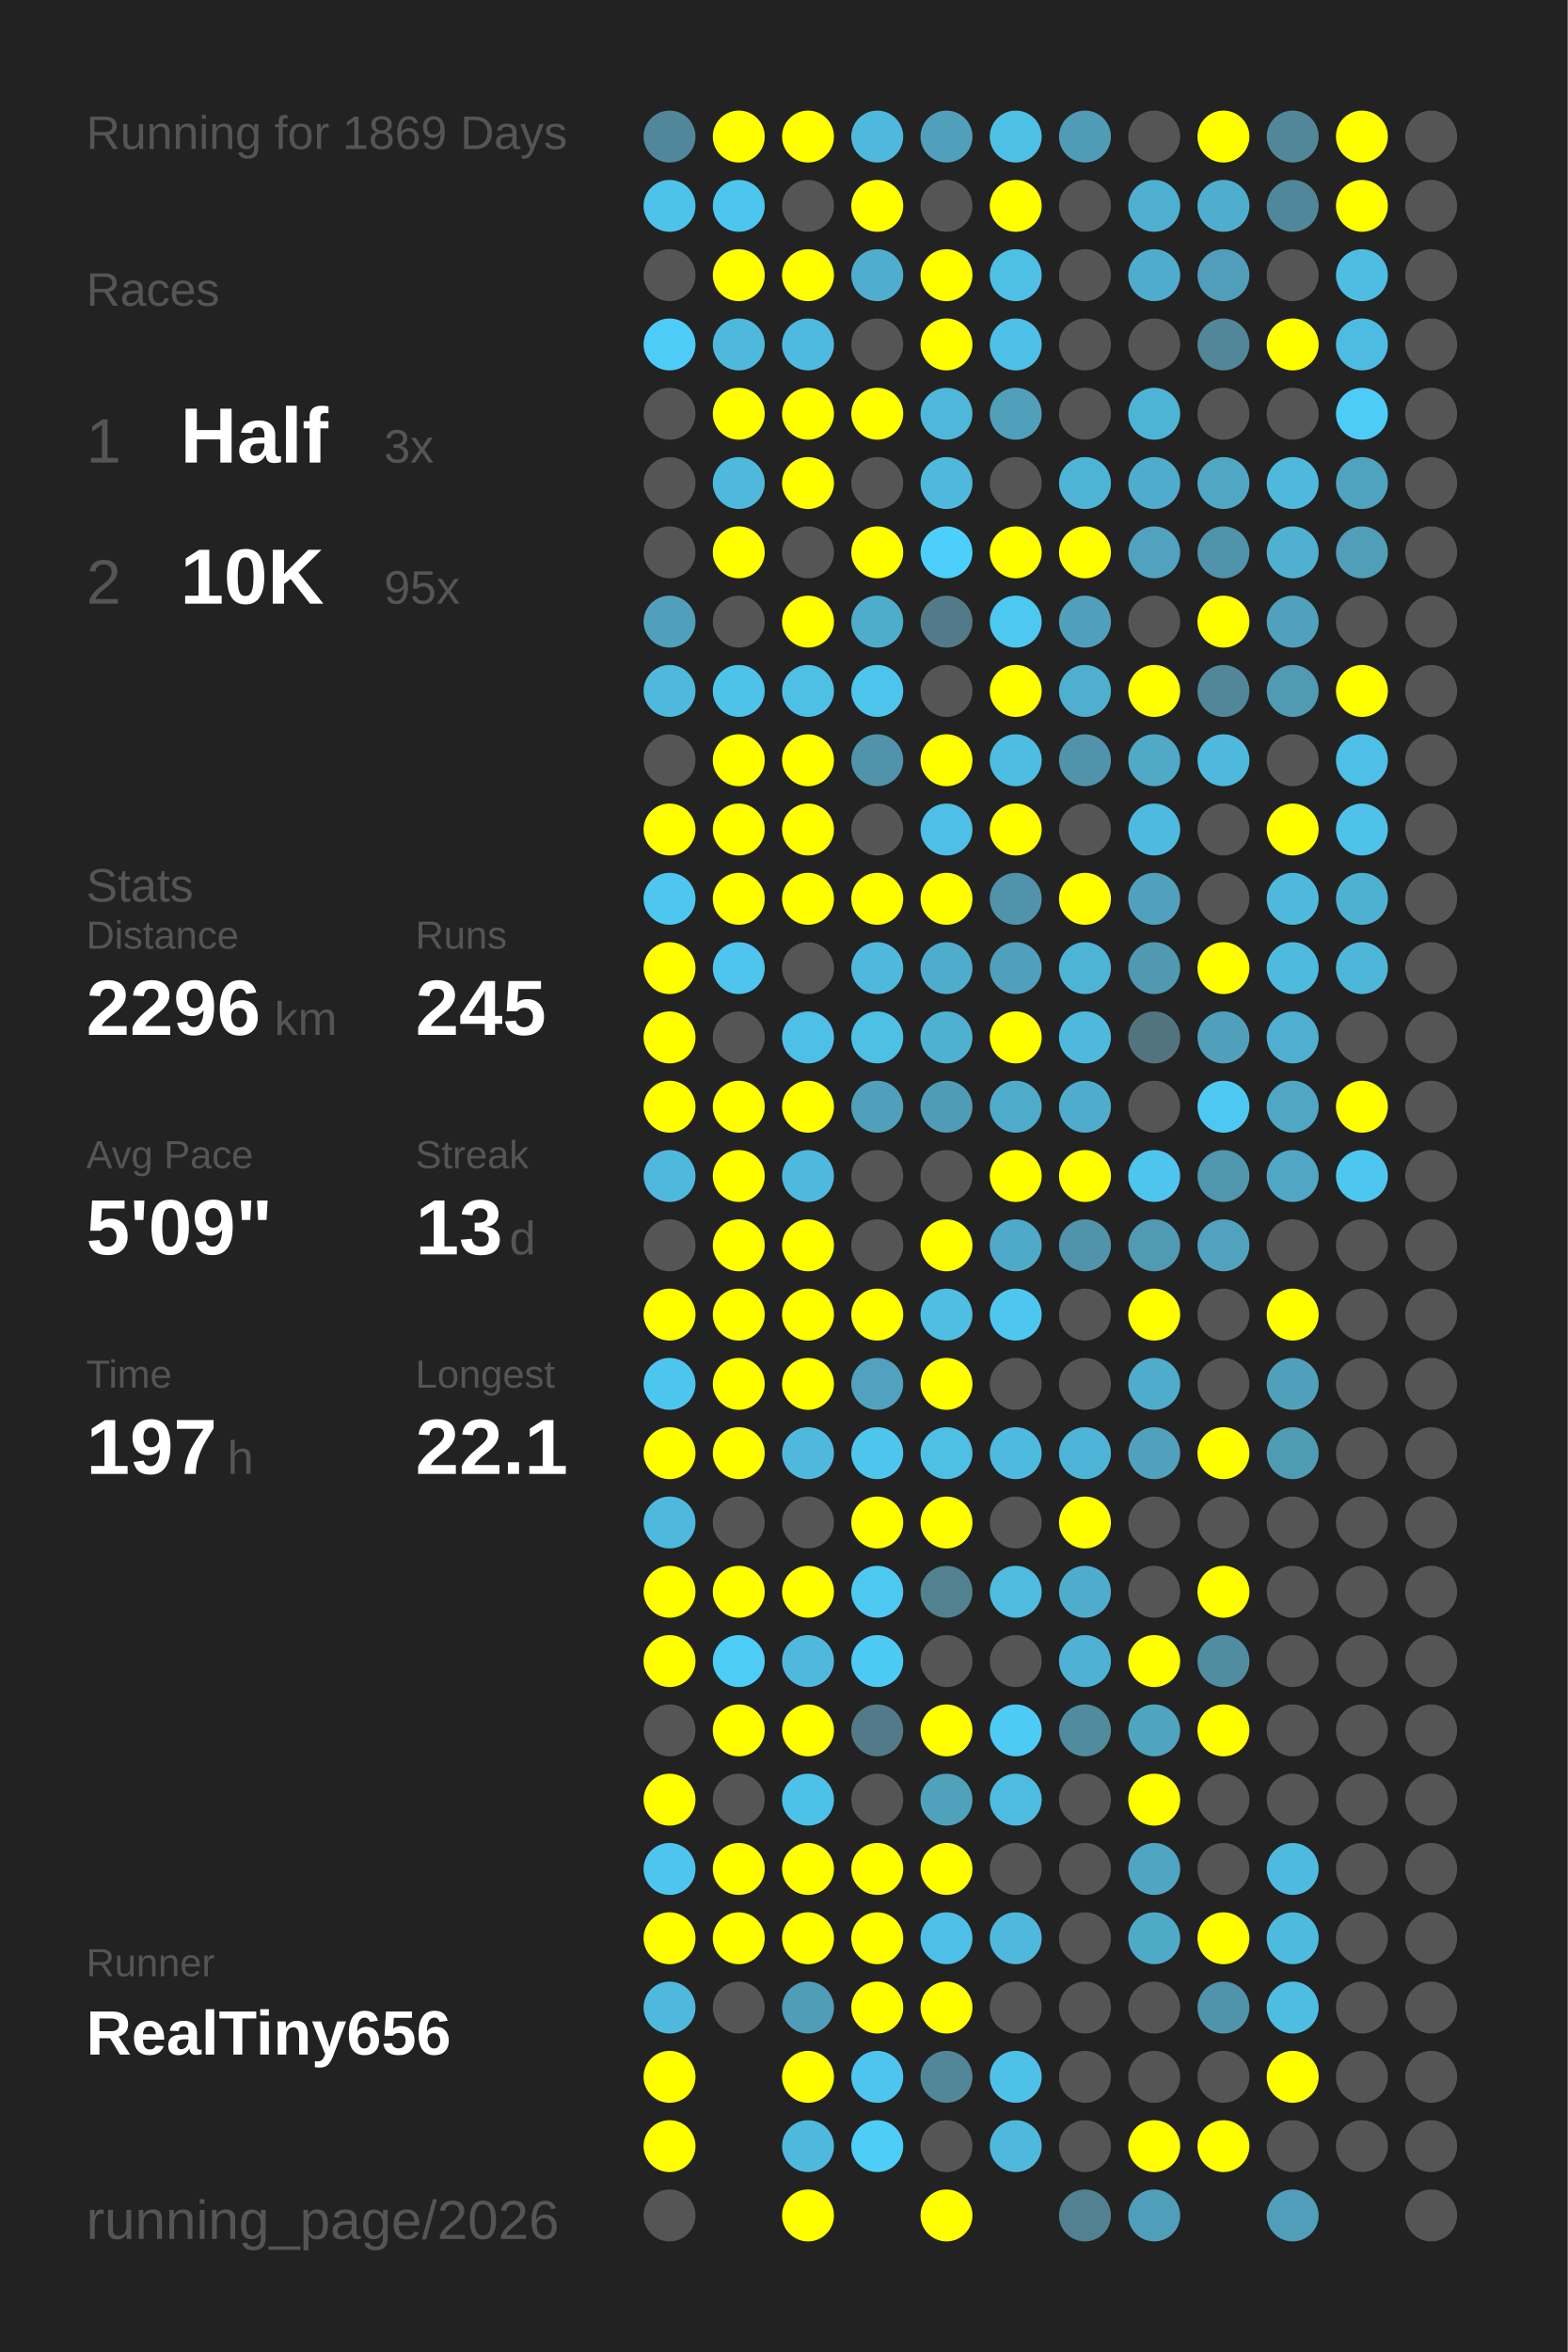
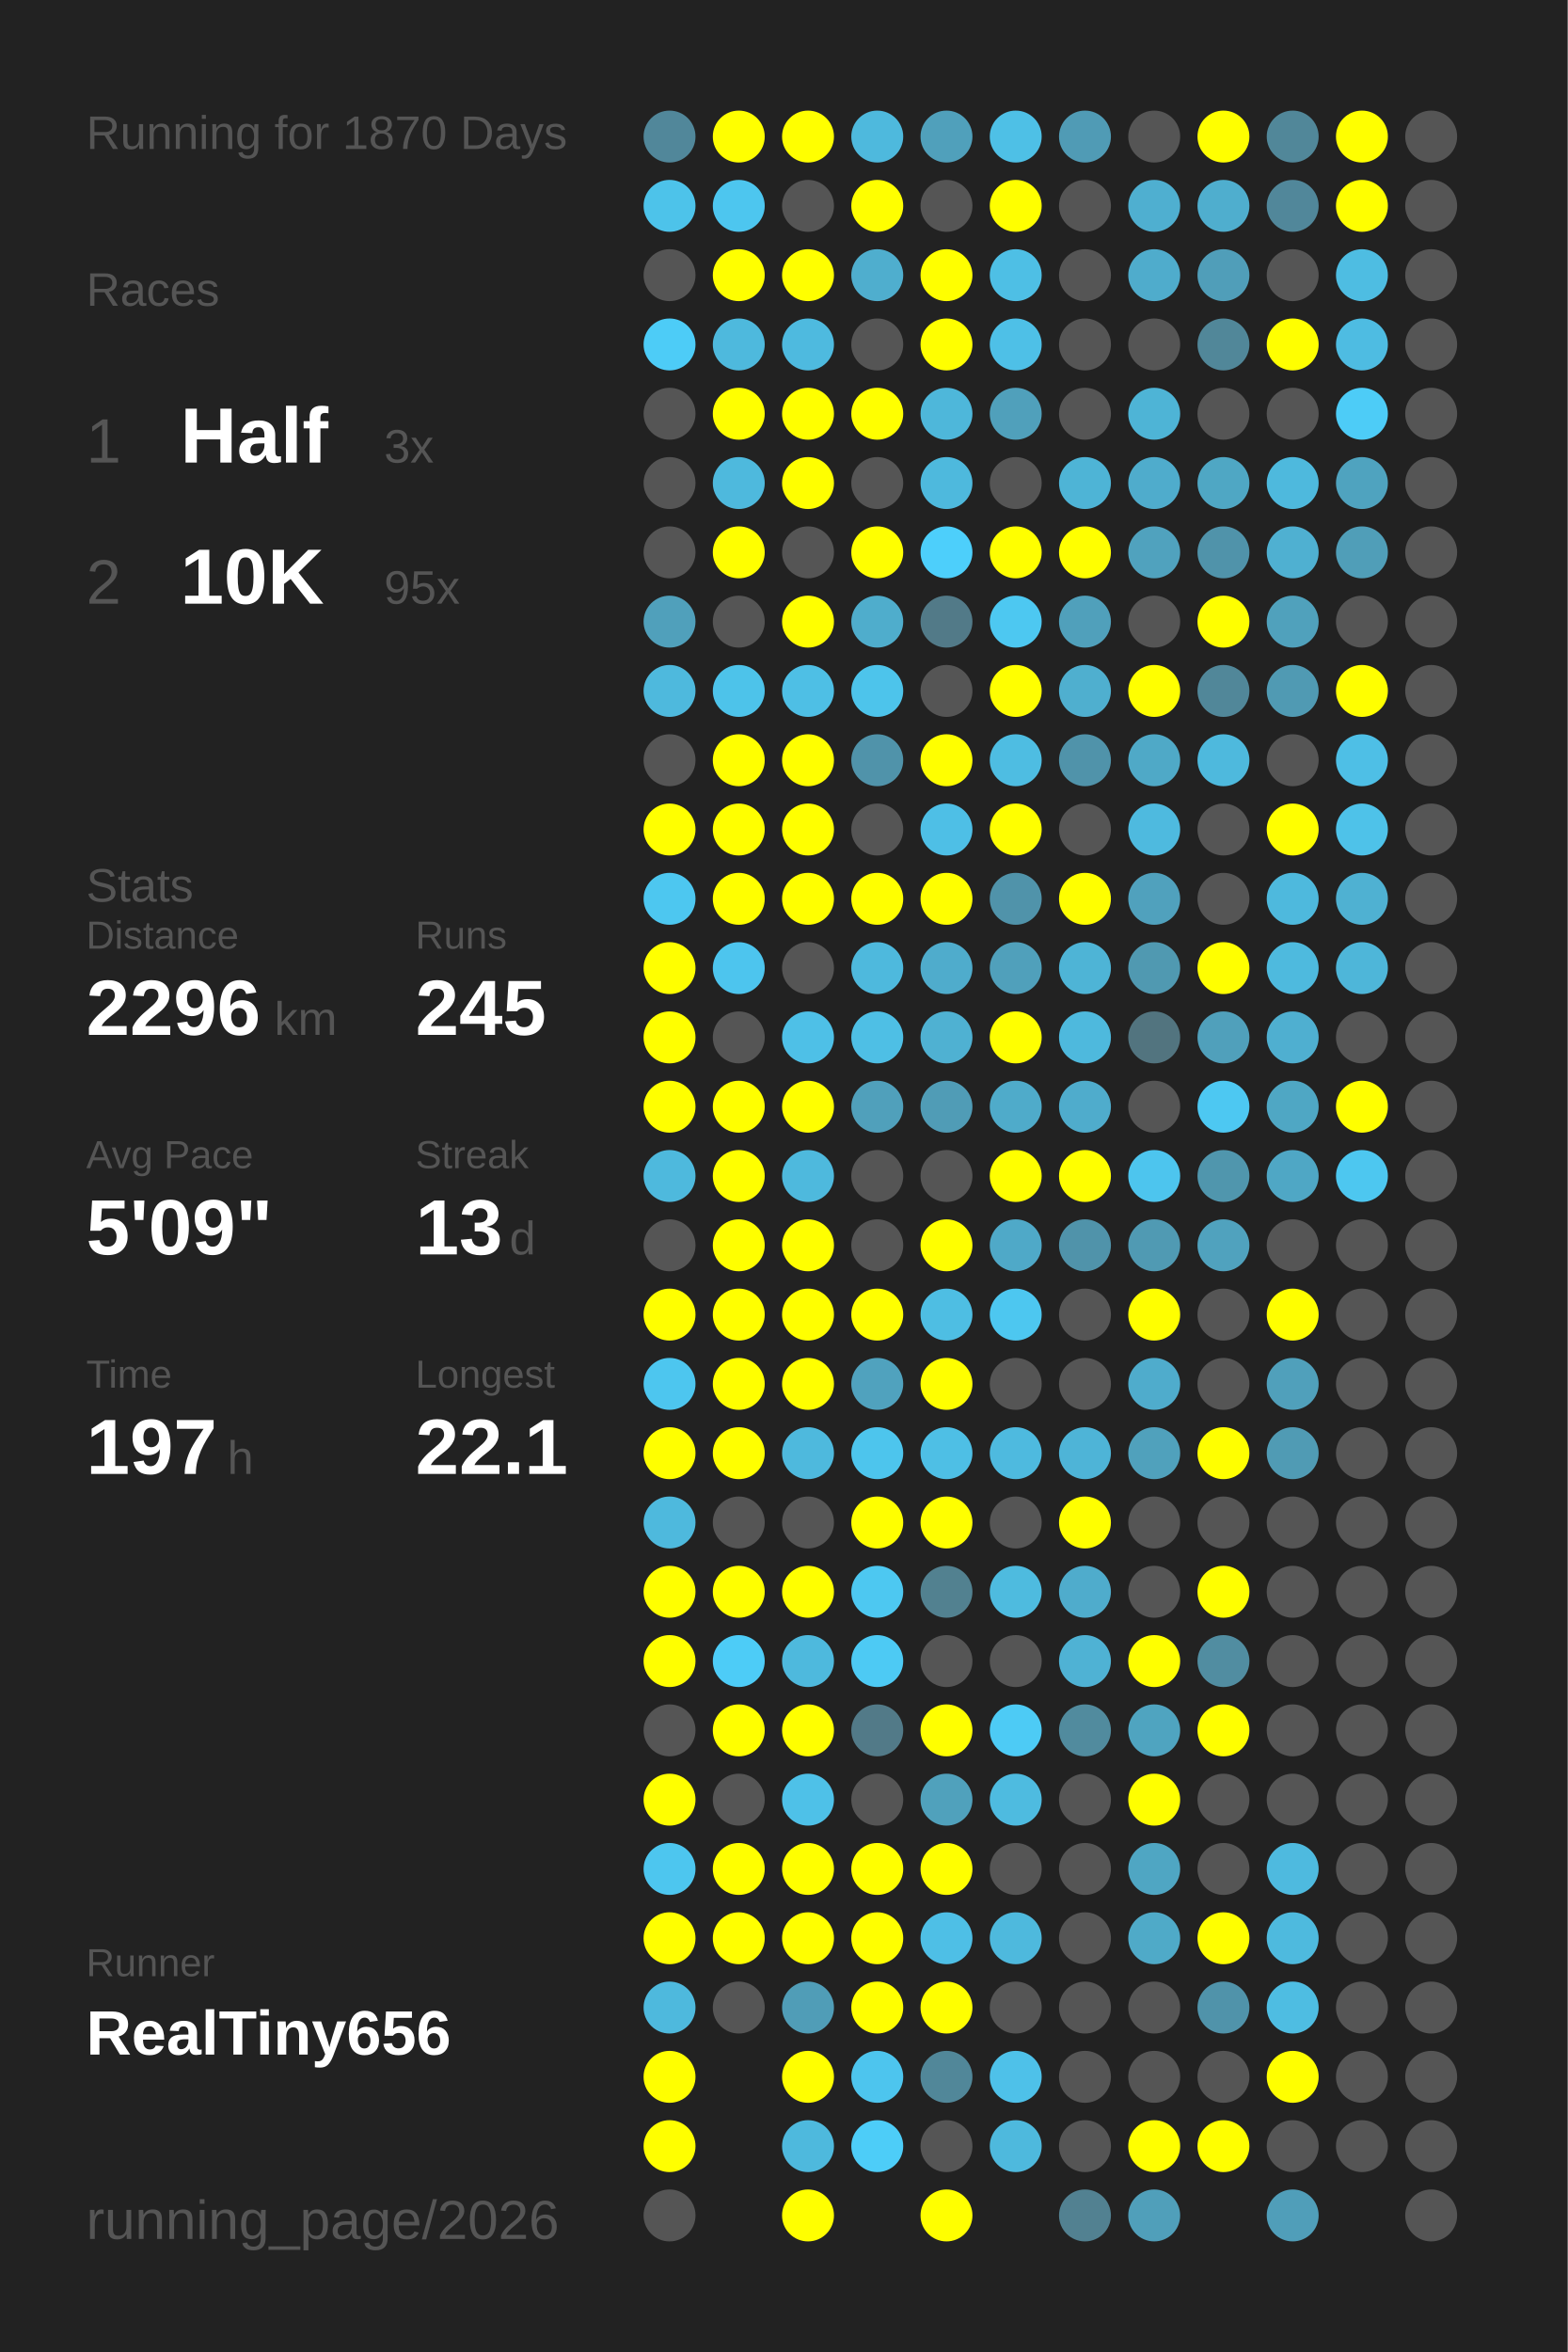
<svg xmlns="http://www.w3.org/2000/svg" baseProfile="full" height="300mm" version="1.1" viewBox="0,0,200,300" width="200mm">
  <defs />
  <rect fill="#222222" height="300" width="200" x="0" y="0" />
-   <text fill="#555555" style="font-size:6px; font-family:Arial;" x="11" y="19">Running for 1869 Days</text>
+   <text fill="#555555" style="font-size:6px; font-family:Arial;" x="11" y="19">Running for 1870 Days</text>
  <text fill="#555555" style="font-size:6px; font-family:Arial;" x="11" y="39">Races</text>
  <text fill="#555555" style="font-size:8px; font-family:Arial;" x="11" y="59">1</text>
  <text fill="#FFFFFF" style="font-size:10px; font-family:Arial; font-weight:bold;" x="23" y="59">Half</text>
  <text fill="#555555" style="font-size:6px; font-family:Arial;" x="49" y="59">3x</text>
  <text fill="#555555" style="font-size:8px; font-family:Arial;" x="11" y="77">2</text>
  <text fill="#FFFFFF" style="font-size:10px; font-family:Arial; font-weight:bold;" x="23" y="77">10K</text>
  <text fill="#555555" style="font-size:6px; font-family:Arial;" x="49" y="77">95x</text>
  <text fill="#555555" style="font-size:6px; font-family:Arial;" x="11" y="115">Stats</text>
  <text fill="#555555" style="font-size:5px; font-family:Arial;" x="11" y="121">Distance</text>
  <text fill="#FFFFFF" style="font-size:10px; font-family:Arial; font-weight:bold;" x="11" y="132">2296</text>
  <text fill="#555555" style="font-size:6px; font-family:Arial;" x="35" y="132">km</text>
  <text fill="#555555" style="font-size:5px; font-family:Arial;" x="53" y="121">Runs</text>
  <text fill="#FFFFFF" style="font-size:10px; font-family:Arial; font-weight:bold;" x="53" y="132">245</text>
  <text fill="#555555" style="font-size:5px; font-family:Arial;" x="11" y="149">Avg Pace</text>
  <text fill="#FFFFFF" style="font-size:10px; font-family:Arial; font-weight:bold;" x="11" y="160">5'09"</text>
  <text fill="#555555" style="font-size:5px; font-family:Arial;" x="53" y="149">Streak</text>
  <text fill="#FFFFFF" style="font-size:10px; font-family:Arial; font-weight:bold;" x="53" y="160">13</text>
  <text fill="#555555" style="font-size:6px; font-family:Arial;" x="65" y="160">d</text>
  <text fill="#555555" style="font-size:5px; font-family:Arial;" x="11" y="177">Time</text>
  <text fill="#FFFFFF" style="font-size:10px; font-family:Arial; font-weight:bold;" x="11" y="188">197</text>
  <text fill="#555555" style="font-size:6px; font-family:Arial;" x="29" y="188">h</text>
  <text fill="#555555" style="font-size:5px; font-family:Arial;" x="53" y="177">Longest</text>
  <text fill="#FFFFFF" style="font-size:10px; font-family:Arial; font-weight:bold;" x="53" y="188">22.1</text>
  <text fill="#555555" style="font-size:5px; font-family:Arial;" x="11" y="252.065">Runner</text>
  <text fill="#FFFFFF" style="font-size:8px; font-family:Arial; font-weight:bold;" x="11" y="262.065">RealTiny656</text>
  <text fill="#555555" style="font-size:7px; font-family:Arial;" x="11" y="285.581">running_page/2026</text>
  <circle cx="85.417" cy="17.419" fill="#51879a" r="3.312" />
  <circle cx="85.417" cy="26.258" fill="#4dc3ea" r="3.312" />
  <circle cx="85.417" cy="35.097" fill="#555555" r="3.312" />
  <circle cx="85.417" cy="43.935" fill="#4dccf7" r="3.312" />
  <circle cx="85.417" cy="52.774" fill="#555555" r="3.312" />
  <circle cx="85.417" cy="61.613" fill="#555555" r="3.312" />
  <circle cx="85.417" cy="70.452" fill="#555555" r="3.312" />
  <circle cx="85.417" cy="79.29" fill="#50a0bb" r="3.312" />
  <circle cx="85.417" cy="88.129" fill="#4eb9dd" r="3.312" />
  <circle cx="85.417" cy="96.968" fill="#555555" r="3.312" />
  <circle cx="85.417" cy="105.806" fill="#FFFF00" r="3.312" />
  <circle cx="85.417" cy="114.645" fill="#4dc7f0" r="3.312" />
  <circle cx="85.417" cy="123.484" fill="#FFFF00" r="3.312" />
  <circle cx="85.417" cy="132.323" fill="#FFFF00" r="3.312" />
  <circle cx="85.417" cy="141.161" fill="#FFFF00" r="3.312" />
  <circle cx="85.417" cy="150" fill="#4eb9dd" r="3.312" />
  <circle cx="85.417" cy="158.839" fill="#555555" r="3.312" />
  <circle cx="85.417" cy="167.677" fill="#FFFF00" r="3.312" />
  <circle cx="85.417" cy="176.516" fill="#4dc6ef" r="3.312" />
  <circle cx="85.417" cy="185.355" fill="#FFFF00" r="3.312" />
  <circle cx="85.417" cy="194.194" fill="#4eb9dd" r="3.312" />
  <circle cx="85.417" cy="203.032" fill="#FFFF00" r="3.312" />
  <circle cx="85.417" cy="211.871" fill="#FFFF00" r="3.312" />
  <circle cx="85.417" cy="220.71" fill="#555555" r="3.312" />
  <circle cx="85.417" cy="229.548" fill="#FFFF00" r="3.312" />
  <circle cx="85.417" cy="238.387" fill="#4dc6ef" r="3.312" />
  <circle cx="85.417" cy="247.226" fill="#FFFF00" r="3.312" />
  <circle cx="85.417" cy="256.065" fill="#4eb9dd" r="3.312" />
  <circle cx="85.417" cy="264.903" fill="#FFFF00" r="3.312" />
  <circle cx="85.417" cy="273.742" fill="#FFFF00" r="3.312" />
  <circle cx="85.417" cy="282.581" fill="#555555" r="3.312" />
  <circle cx="94.25" cy="17.419" fill="#FFFF00" r="3.312" />
  <circle cx="94.25" cy="26.258" fill="#4dc6ef" r="3.312" />
  <circle cx="94.25" cy="35.097" fill="#FFFF00" r="3.312" />
  <circle cx="94.25" cy="43.935" fill="#4eb9dd" r="3.312" />
  <circle cx="94.25" cy="52.774" fill="#FFFF00" r="3.312" />
  <circle cx="94.25" cy="61.613" fill="#4eb9dd" r="3.312" />
  <circle cx="94.25" cy="70.452" fill="#FFFF00" r="3.312" />
  <circle cx="94.25" cy="79.29" fill="#555555" r="3.312" />
  <circle cx="94.25" cy="88.129" fill="#4dc3ea" r="3.312" />
  <circle cx="94.25" cy="96.968" fill="#FFFF00" r="3.312" />
  <circle cx="94.25" cy="105.806" fill="#FFFF00" r="3.312" />
  <circle cx="94.25" cy="114.645" fill="#FFFF00" r="3.312" />
  <circle cx="94.25" cy="123.484" fill="#4dc5ee" r="3.312" />
  <circle cx="94.25" cy="132.323" fill="#555555" r="3.312" />
  <circle cx="94.25" cy="141.161" fill="#FFFF00" r="3.312" />
  <circle cx="94.25" cy="150" fill="#FFFF00" r="3.312" />
  <circle cx="94.25" cy="158.839" fill="#FFFF00" r="3.312" />
  <circle cx="94.25" cy="167.677" fill="#FFFF00" r="3.312" />
  <circle cx="94.25" cy="176.516" fill="#FFFF00" r="3.312" />
  <circle cx="94.25" cy="185.355" fill="#FFFF00" r="3.312" />
  <circle cx="94.25" cy="194.194" fill="#555555" r="3.312" />
  <circle cx="94.25" cy="203.032" fill="#FFFF00" r="3.312" />
  <circle cx="94.25" cy="211.871" fill="#4dccf7" r="3.312" />
  <circle cx="94.25" cy="220.71" fill="#FFFF00" r="3.312" />
  <circle cx="94.25" cy="229.548" fill="#555555" r="3.312" />
  <circle cx="94.25" cy="238.387" fill="#FFFF00" r="3.312" />
  <circle cx="94.25" cy="247.226" fill="#FFFF00" r="3.312" />
  <circle cx="94.25" cy="256.065" fill="#555555" r="3.312" />
  <circle cx="103.083" cy="17.419" fill="#FFFF00" r="3.312" />
  <circle cx="103.083" cy="26.258" fill="#555555" r="3.312" />
  <circle cx="103.083" cy="35.097" fill="#FFFF00" r="3.312" />
  <circle cx="103.083" cy="43.935" fill="#4ebadf" r="3.312" />
  <circle cx="103.083" cy="52.774" fill="#FFFF00" r="3.312" />
  <circle cx="103.083" cy="61.613" fill="#FFFF00" r="3.312" />
  <circle cx="103.083" cy="70.452" fill="#555555" r="3.312" />
  <circle cx="103.083" cy="79.29" fill="#FFFF00" r="3.312" />
  <circle cx="103.083" cy="88.129" fill="#4ebfe5" r="3.312" />
  <circle cx="103.083" cy="96.968" fill="#FFFF00" r="3.312" />
  <circle cx="103.083" cy="105.806" fill="#FFFF00" r="3.312" />
  <circle cx="103.083" cy="114.645" fill="#FFFF00" r="3.312" />
  <circle cx="103.083" cy="123.484" fill="#555555" r="3.312" />
  <circle cx="103.083" cy="132.323" fill="#4ec0e7" r="3.312" />
  <circle cx="103.083" cy="141.161" fill="#FFFF00" r="3.312" />
  <circle cx="103.083" cy="150" fill="#4eb9dd" r="3.312" />
  <circle cx="103.083" cy="158.839" fill="#FFFF00" r="3.312" />
  <circle cx="103.083" cy="167.677" fill="#FFFF00" r="3.312" />
  <circle cx="103.083" cy="176.516" fill="#FFFF00" r="3.312" />
  <circle cx="103.083" cy="185.355" fill="#4eb9dd" r="3.312" />
  <circle cx="103.083" cy="194.194" fill="#555555" r="3.312" />
  <circle cx="103.083" cy="203.032" fill="#FFFF00" r="3.312" />
  <circle cx="103.083" cy="211.871" fill="#4eb9dd" r="3.312" />
  <circle cx="103.083" cy="220.71" fill="#FFFF00" r="3.312" />
  <circle cx="103.083" cy="229.548" fill="#4ec1e8" r="3.312" />
  <circle cx="103.083" cy="238.387" fill="#FFFF00" r="3.312" />
  <circle cx="103.083" cy="247.226" fill="#FFFF00" r="3.312" />
  <circle cx="103.083" cy="256.065" fill="#509db7" r="3.312" />
  <circle cx="103.083" cy="264.903" fill="#FFFF00" r="3.312" />
  <circle cx="103.083" cy="273.742" fill="#4eb9dd" r="3.312" />
  <circle cx="103.083" cy="282.581" fill="#FFFF00" r="3.312" />
  <circle cx="111.917" cy="17.419" fill="#4eb9dd" r="3.312" />
  <circle cx="111.917" cy="26.258" fill="#FFFF00" r="3.312" />
  <circle cx="111.917" cy="35.097" fill="#4faece" r="3.312" />
  <circle cx="111.917" cy="43.935" fill="#555555" r="3.312" />
  <circle cx="111.917" cy="52.774" fill="#FFFF00" r="3.312" />
  <circle cx="111.917" cy="61.613" fill="#555555" r="3.312" />
  <circle cx="111.917" cy="70.452" fill="#FFFF00" r="3.312" />
  <circle cx="111.917" cy="79.29" fill="#4fadcc" r="3.312" />
  <circle cx="111.917" cy="88.129" fill="#4dc4eb" r="3.312" />
  <circle cx="111.917" cy="96.968" fill="#5093aa" r="3.312" />
  <circle cx="111.917" cy="105.806" fill="#555555" r="3.312" />
  <circle cx="111.917" cy="114.645" fill="#FFFF00" r="3.312" />
  <circle cx="111.917" cy="123.484" fill="#4eb9dd" r="3.312" />
  <circle cx="111.917" cy="132.323" fill="#4ebfe5" r="3.312" />
  <circle cx="111.917" cy="141.161" fill="#50a0bb" r="3.312" />
  <circle cx="111.917" cy="150" fill="#555555" r="3.312" />
  <circle cx="111.917" cy="158.839" fill="#555555" r="3.312" />
  <circle cx="111.917" cy="167.677" fill="#FFFF00" r="3.312" />
  <circle cx="111.917" cy="176.516" fill="#50a2be" r="3.312" />
  <circle cx="111.917" cy="185.355" fill="#4dc5ed" r="3.312" />
  <circle cx="111.917" cy="194.194" fill="#FFFF00" r="3.312" />
  <circle cx="111.917" cy="203.032" fill="#4dc8f1" r="3.312" />
  <circle cx="111.917" cy="211.871" fill="#4dcaf4" r="3.312" />
  <circle cx="111.917" cy="220.71" fill="#527a88" r="3.312" />
  <circle cx="111.917" cy="229.548" fill="#555555" r="3.312" />
  <circle cx="111.917" cy="238.387" fill="#FFFF00" r="3.312" />
  <circle cx="111.917" cy="247.226" fill="#FFFF00" r="3.312" />
  <circle cx="111.917" cy="256.065" fill="#FFFF00" r="3.312" />
  <circle cx="111.917" cy="264.903" fill="#4dc5ee" r="3.312" />
  <circle cx="111.917" cy="273.742" fill="#4dcdf8" r="3.312" />
  <circle cx="120.75" cy="17.419" fill="#50a0bb" r="3.312" />
  <circle cx="120.75" cy="26.258" fill="#555555" r="3.312" />
  <circle cx="120.75" cy="35.097" fill="#FFFF00" r="3.312" />
  <circle cx="120.75" cy="43.935" fill="#FFFF00" r="3.312" />
  <circle cx="120.75" cy="52.774" fill="#4eb7da" r="3.312" />
  <circle cx="120.75" cy="61.613" fill="#4eb9dd" r="3.312" />
  <circle cx="120.75" cy="70.452" fill="#4dcffb" r="3.312" />
  <circle cx="120.75" cy="79.29" fill="#527a88" r="3.312" />
  <circle cx="120.75" cy="88.129" fill="#555555" r="3.312" />
  <circle cx="120.75" cy="96.968" fill="#FFFF00" r="3.312" />
  <circle cx="120.75" cy="105.806" fill="#4ebfe6" r="3.312" />
  <circle cx="120.75" cy="114.645" fill="#FFFF00" r="3.312" />
  <circle cx="120.75" cy="123.484" fill="#4faccc" r="3.312" />
  <circle cx="120.75" cy="132.323" fill="#4fb1d2" r="3.312" />
  <circle cx="120.75" cy="141.161" fill="#509cb6" r="3.312" />
  <circle cx="120.75" cy="150" fill="#555555" r="3.312" />
  <circle cx="120.75" cy="158.839" fill="#FFFF00" r="3.312" />
  <circle cx="120.75" cy="167.677" fill="#4ebee3" r="3.312" />
  <circle cx="120.75" cy="176.516" fill="#FFFF00" r="3.312" />
  <circle cx="120.75" cy="185.355" fill="#4ebfe5" r="3.312" />
  <circle cx="120.75" cy="194.194" fill="#FFFF00" r="3.312" />
  <circle cx="120.75" cy="203.032" fill="#528190" r="3.312" />
  <circle cx="120.75" cy="211.871" fill="#555555" r="3.312" />
  <circle cx="120.75" cy="220.71" fill="#FFFF00" r="3.312" />
  <circle cx="120.75" cy="229.548" fill="#50a1bc" r="3.312" />
  <circle cx="120.75" cy="238.387" fill="#FFFF00" r="3.312" />
  <circle cx="120.75" cy="247.226" fill="#4ebfe6" r="3.312" />
  <circle cx="120.75" cy="256.065" fill="#FFFF00" r="3.312" />
  <circle cx="120.75" cy="264.903" fill="#518799" r="3.312" />
  <circle cx="120.75" cy="273.742" fill="#555555" r="3.312" />
  <circle cx="120.75" cy="282.581" fill="#FFFF00" r="3.312" />
  <circle cx="129.583" cy="17.419" fill="#4ec0e6" r="3.312" />
  <circle cx="129.583" cy="26.258" fill="#FFFF00" r="3.312" />
  <circle cx="129.583" cy="35.097" fill="#4ebfe5" r="3.312" />
  <circle cx="129.583" cy="43.935" fill="#4ec0e7" r="3.312" />
  <circle cx="129.583" cy="52.774" fill="#50a0bb" r="3.312" />
  <circle cx="129.583" cy="61.613" fill="#555555" r="3.312" />
  <circle cx="129.583" cy="70.452" fill="#FFFF00" r="3.312" />
  <circle cx="129.583" cy="79.29" fill="#4dc8f1" r="3.312" />
  <circle cx="129.583" cy="88.129" fill="#FFFF00" r="3.312" />
  <circle cx="129.583" cy="96.968" fill="#4ebde2" r="3.312" />
  <circle cx="129.583" cy="105.806" fill="#FFFF00" r="3.312" />
  <circle cx="129.583" cy="114.645" fill="#5093aa" r="3.312" />
  <circle cx="129.583" cy="123.484" fill="#50a0bb" r="3.312" />
  <circle cx="129.583" cy="132.323" fill="#FFFF00" r="3.312" />
  <circle cx="129.583" cy="141.161" fill="#4fabca" r="3.312" />
  <circle cx="129.583" cy="150" fill="#FFFF00" r="3.312" />
  <circle cx="129.583" cy="158.839" fill="#4fa9c8" r="3.312" />
  <circle cx="129.583" cy="167.677" fill="#4dc7f0" r="3.312" />
  <circle cx="129.583" cy="176.516" fill="#555555" r="3.312" />
  <circle cx="129.583" cy="185.355" fill="#4ebadf" r="3.312" />
  <circle cx="129.583" cy="194.194" fill="#555555" r="3.312" />
  <circle cx="129.583" cy="203.032" fill="#4ebbdf" r="3.312" />
  <circle cx="129.583" cy="211.871" fill="#555555" r="3.312" />
  <circle cx="129.583" cy="220.71" fill="#4dcbf5" r="3.312" />
  <circle cx="129.583" cy="229.548" fill="#4ebbe0" r="3.312" />
  <circle cx="129.583" cy="238.387" fill="#555555" r="3.312" />
  <circle cx="129.583" cy="247.226" fill="#4eb9dd" r="3.312" />
  <circle cx="129.583" cy="256.065" fill="#555555" r="3.312" />
  <circle cx="129.583" cy="264.903" fill="#4ec1e9" r="3.312" />
  <circle cx="129.583" cy="273.742" fill="#4eb9dd" r="3.312" />
  <circle cx="138.417" cy="17.419" fill="#509bb5" r="3.312" />
  <circle cx="138.417" cy="26.258" fill="#555555" r="3.312" />
  <circle cx="138.417" cy="35.097" fill="#555555" r="3.312" />
  <circle cx="138.417" cy="43.935" fill="#555555" r="3.312" />
  <circle cx="138.417" cy="52.774" fill="#555555" r="3.312" />
  <circle cx="138.417" cy="61.613" fill="#4eb4d6" r="3.312" />
  <circle cx="138.417" cy="70.452" fill="#FFFF00" r="3.312" />
  <circle cx="138.417" cy="79.29" fill="#50a0bb" r="3.312" />
  <circle cx="138.417" cy="88.129" fill="#4fafcf" r="3.312" />
  <circle cx="138.417" cy="96.968" fill="#5093aa" r="3.312" />
  <circle cx="138.417" cy="105.806" fill="#555555" r="3.312" />
  <circle cx="138.417" cy="114.645" fill="#FFFF00" r="3.312" />
  <circle cx="138.417" cy="123.484" fill="#4eb4d6" r="3.312" />
  <circle cx="138.417" cy="132.323" fill="#4eb9dd" r="3.312" />
  <circle cx="138.417" cy="141.161" fill="#4faccc" r="3.312" />
  <circle cx="138.417" cy="150" fill="#FFFF00" r="3.312" />
  <circle cx="138.417" cy="158.839" fill="#5093aa" r="3.312" />
  <circle cx="138.417" cy="167.677" fill="#555555" r="3.312" />
  <circle cx="138.417" cy="176.516" fill="#555555" r="3.312" />
  <circle cx="138.417" cy="185.355" fill="#4eb4d7" r="3.312" />
  <circle cx="138.417" cy="194.194" fill="#FFFF00" r="3.312" />
  <circle cx="138.417" cy="203.032" fill="#4faccc" r="3.312" />
  <circle cx="138.417" cy="211.871" fill="#4fb2d4" r="3.312" />
  <circle cx="138.417" cy="220.71" fill="#518b9e" r="3.312" />
  <circle cx="138.417" cy="229.548" fill="#555555" r="3.312" />
  <circle cx="138.417" cy="238.387" fill="#555555" r="3.312" />
  <circle cx="138.417" cy="247.226" fill="#555555" r="3.312" />
  <circle cx="138.417" cy="256.065" fill="#555555" r="3.312" />
  <circle cx="138.417" cy="264.903" fill="#555555" r="3.312" />
  <circle cx="138.417" cy="273.742" fill="#555555" r="3.312" />
  <circle cx="138.417" cy="282.581" fill="#528191" r="3.312" />
  <circle cx="147.25" cy="17.419" fill="#555555" r="3.312" />
  <circle cx="147.25" cy="26.258" fill="#4fafd0" r="3.312" />
  <circle cx="147.25" cy="35.097" fill="#4faccc" r="3.312" />
  <circle cx="147.25" cy="43.935" fill="#555555" r="3.312" />
  <circle cx="147.25" cy="52.774" fill="#4eb4d6" r="3.312" />
  <circle cx="147.25" cy="61.613" fill="#4faccc" r="3.312" />
  <circle cx="147.25" cy="70.452" fill="#50a2be" r="3.312" />
  <circle cx="147.25" cy="79.29" fill="#555555" r="3.312" />
  <circle cx="147.25" cy="88.129" fill="#FFFF00" r="3.312" />
  <circle cx="147.25" cy="96.968" fill="#4fa9c7" r="3.312" />
  <circle cx="147.25" cy="105.806" fill="#4ebadf" r="3.312" />
  <circle cx="147.25" cy="114.645" fill="#50a1bd" r="3.312" />
  <circle cx="147.25" cy="123.484" fill="#5099b1" r="3.312" />
  <circle cx="147.25" cy="132.323" fill="#52747f" r="3.312" />
  <circle cx="147.25" cy="141.161" fill="#555555" r="3.312" />
  <circle cx="147.25" cy="150" fill="#4dc5ee" r="3.312" />
  <circle cx="147.25" cy="158.839" fill="#509ab3" r="3.312" />
  <circle cx="147.25" cy="167.677" fill="#FFFF00" r="3.312" />
  <circle cx="147.25" cy="176.516" fill="#4faccc" r="3.312" />
  <circle cx="147.25" cy="185.355" fill="#50a1bc" r="3.312" />
  <circle cx="147.25" cy="194.194" fill="#555555" r="3.312" />
  <circle cx="147.25" cy="203.032" fill="#555555" r="3.312" />
  <circle cx="147.25" cy="211.871" fill="#FFFF00" r="3.312" />
  <circle cx="147.25" cy="220.71" fill="#4fa4c0" r="3.312" />
  <circle cx="147.25" cy="229.548" fill="#FFFF00" r="3.312" />
  <circle cx="147.25" cy="238.387" fill="#4fa6c3" r="3.312" />
  <circle cx="147.25" cy="247.226" fill="#4faac8" r="3.312" />
  <circle cx="147.25" cy="256.065" fill="#555555" r="3.312" />
  <circle cx="147.25" cy="264.903" fill="#555555" r="3.312" />
  <circle cx="147.25" cy="273.742" fill="#FFFF00" r="3.312" />
  <circle cx="147.25" cy="282.581" fill="#509fba" r="3.312" />
  <circle cx="156.083" cy="17.419" fill="#FFFF00" r="3.312" />
  <circle cx="156.083" cy="26.258" fill="#4faece" r="3.312" />
  <circle cx="156.083" cy="35.097" fill="#509eb9" r="3.312" />
  <circle cx="156.083" cy="43.935" fill="#518799" r="3.312" />
  <circle cx="156.083" cy="52.774" fill="#555555" r="3.312" />
  <circle cx="156.083" cy="61.613" fill="#4fa7c4" r="3.312" />
  <circle cx="156.083" cy="70.452" fill="#5093aa" r="3.312" />
  <circle cx="156.083" cy="79.29" fill="#FFFF00" r="3.312" />
  <circle cx="156.083" cy="88.129" fill="#518799" r="3.312" />
  <circle cx="156.083" cy="96.968" fill="#4eb9dd" r="3.312" />
  <circle cx="156.083" cy="105.806" fill="#555555" r="3.312" />
  <circle cx="156.083" cy="114.645" fill="#555555" r="3.312" />
  <circle cx="156.083" cy="123.484" fill="#FFFF00" r="3.312" />
  <circle cx="156.083" cy="132.323" fill="#50a0bb" r="3.312" />
  <circle cx="156.083" cy="141.161" fill="#4dc8f2" r="3.312" />
  <circle cx="156.083" cy="150" fill="#5096ad" r="3.312" />
  <circle cx="156.083" cy="158.839" fill="#50a2be" r="3.312" />
  <circle cx="156.083" cy="167.677" fill="#555555" r="3.312" />
  <circle cx="156.083" cy="176.516" fill="#555555" r="3.312" />
  <circle cx="156.083" cy="185.355" fill="#FFFF00" r="3.312" />
  <circle cx="156.083" cy="194.194" fill="#555555" r="3.312" />
  <circle cx="156.083" cy="203.032" fill="#FFFF00" r="3.312" />
  <circle cx="156.083" cy="211.871" fill="#518da1" r="3.312" />
  <circle cx="156.083" cy="220.71" fill="#FFFF00" r="3.312" />
  <circle cx="156.083" cy="229.548" fill="#555555" r="3.312" />
  <circle cx="156.083" cy="238.387" fill="#555555" r="3.312" />
  <circle cx="156.083" cy="247.226" fill="#FFFF00" r="3.312" />
  <circle cx="156.083" cy="256.065" fill="#5093aa" r="3.312" />
  <circle cx="156.083" cy="264.903" fill="#555555" r="3.312" />
  <circle cx="156.083" cy="273.742" fill="#FFFF00" r="3.312" />
  <circle cx="164.917" cy="17.419" fill="#518799" r="3.312" />
  <circle cx="164.917" cy="26.258" fill="#51879a" r="3.312" />
  <circle cx="164.917" cy="35.097" fill="#555555" r="3.312" />
  <circle cx="164.917" cy="43.935" fill="#FFFF00" r="3.312" />
  <circle cx="164.917" cy="52.774" fill="#555555" r="3.312" />
  <circle cx="164.917" cy="61.613" fill="#4eb9dd" r="3.312" />
  <circle cx="164.917" cy="70.452" fill="#4fb0d1" r="3.312" />
  <circle cx="164.917" cy="79.29" fill="#50a1bc" r="3.312" />
  <circle cx="164.917" cy="88.129" fill="#509ab3" r="3.312" />
  <circle cx="164.917" cy="96.968" fill="#555555" r="3.312" />
  <circle cx="164.917" cy="105.806" fill="#FFFF00" r="3.312" />
  <circle cx="164.917" cy="114.645" fill="#4eb9dd" r="3.312" />
  <circle cx="164.917" cy="123.484" fill="#4ebade" r="3.312" />
  <circle cx="164.917" cy="132.323" fill="#4fafd0" r="3.312" />
  <circle cx="164.917" cy="141.161" fill="#4fa7c4" r="3.312" />
  <circle cx="164.917" cy="150" fill="#4fa7c5" r="3.312" />
  <circle cx="164.917" cy="158.839" fill="#555555" r="3.312" />
  <circle cx="164.917" cy="167.677" fill="#FFFF00" r="3.312" />
  <circle cx="164.917" cy="176.516" fill="#50a0bb" r="3.312" />
  <circle cx="164.917" cy="185.355" fill="#509bb4" r="3.312" />
  <circle cx="164.917" cy="194.194" fill="#555555" r="3.312" />
  <circle cx="164.917" cy="203.032" fill="#555555" r="3.312" />
  <circle cx="164.917" cy="211.871" fill="#555555" r="3.312" />
  <circle cx="164.917" cy="220.71" fill="#555555" r="3.312" />
  <circle cx="164.917" cy="229.548" fill="#555555" r="3.312" />
  <circle cx="164.917" cy="238.387" fill="#4ebadf" r="3.312" />
  <circle cx="164.917" cy="247.226" fill="#4ebade" r="3.312" />
  <circle cx="164.917" cy="256.065" fill="#4ebde2" r="3.312" />
  <circle cx="164.917" cy="264.903" fill="#FFFF00" r="3.312" />
  <circle cx="164.917" cy="273.742" fill="#555555" r="3.312" />
  <circle cx="164.917" cy="282.581" fill="#509eb9" r="3.312" />
  <circle cx="173.75" cy="17.419" fill="#FFFF00" r="3.312" />
  <circle cx="173.75" cy="26.258" fill="#FFFF00" r="3.312" />
  <circle cx="173.75" cy="35.097" fill="#4ebde2" r="3.312" />
  <circle cx="173.75" cy="43.935" fill="#4ebce2" r="3.312" />
  <circle cx="173.75" cy="52.774" fill="#4dccf7" r="3.312" />
  <circle cx="173.75" cy="61.613" fill="#4fa3bf" r="3.312" />
  <circle cx="173.75" cy="70.452" fill="#509eb8" r="3.312" />
  <circle cx="173.75" cy="79.29" fill="#555555" r="3.312" />
  <circle cx="173.75" cy="88.129" fill="#FFFF00" r="3.312" />
  <circle cx="173.75" cy="96.968" fill="#4ebfe6" r="3.312" />
  <circle cx="173.75" cy="105.806" fill="#4ec2e9" r="3.312" />
  <circle cx="173.75" cy="114.645" fill="#4fb1d2" r="3.312" />
  <circle cx="173.75" cy="123.484" fill="#4eb6d9" r="3.312" />
  <circle cx="173.75" cy="132.323" fill="#555555" r="3.312" />
  <circle cx="173.75" cy="141.161" fill="#FFFF00" r="3.312" />
  <circle cx="173.75" cy="150" fill="#4dc7f0" r="3.312" />
  <circle cx="173.75" cy="158.839" fill="#555555" r="3.312" />
  <circle cx="173.75" cy="167.677" fill="#555555" r="3.312" />
  <circle cx="173.75" cy="176.516" fill="#555555" r="3.312" />
  <circle cx="173.75" cy="185.355" fill="#555555" r="3.312" />
  <circle cx="173.75" cy="194.194" fill="#555555" r="3.312" />
  <circle cx="173.75" cy="203.032" fill="#555555" r="3.312" />
  <circle cx="173.75" cy="211.871" fill="#555555" r="3.312" />
  <circle cx="173.75" cy="220.71" fill="#555555" r="3.312" />
  <circle cx="173.75" cy="229.548" fill="#555555" r="3.312" />
  <circle cx="173.75" cy="238.387" fill="#555555" r="3.312" />
  <circle cx="173.75" cy="247.226" fill="#555555" r="3.312" />
  <circle cx="173.75" cy="256.065" fill="#555555" r="3.312" />
  <circle cx="173.75" cy="264.903" fill="#555555" r="3.312" />
  <circle cx="173.75" cy="273.742" fill="#555555" r="3.312" />
  <circle cx="182.583" cy="17.419" fill="#555555" r="3.312" />
  <circle cx="182.583" cy="26.258" fill="#555555" r="3.312" />
  <circle cx="182.583" cy="35.097" fill="#555555" r="3.312" />
  <circle cx="182.583" cy="43.935" fill="#555555" r="3.312" />
  <circle cx="182.583" cy="52.774" fill="#555555" r="3.312" />
  <circle cx="182.583" cy="61.613" fill="#555555" r="3.312" />
  <circle cx="182.583" cy="70.452" fill="#555555" r="3.312" />
  <circle cx="182.583" cy="79.29" fill="#555555" r="3.312" />
  <circle cx="182.583" cy="88.129" fill="#555555" r="3.312" />
  <circle cx="182.583" cy="96.968" fill="#555555" r="3.312" />
  <circle cx="182.583" cy="105.806" fill="#555555" r="3.312" />
  <circle cx="182.583" cy="114.645" fill="#555555" r="3.312" />
  <circle cx="182.583" cy="123.484" fill="#555555" r="3.312" />
  <circle cx="182.583" cy="132.323" fill="#555555" r="3.312" />
  <circle cx="182.583" cy="141.161" fill="#555555" r="3.312" />
  <circle cx="182.583" cy="150" fill="#555555" r="3.312" />
  <circle cx="182.583" cy="158.839" fill="#555555" r="3.312" />
  <circle cx="182.583" cy="167.677" fill="#555555" r="3.312" />
  <circle cx="182.583" cy="176.516" fill="#555555" r="3.312" />
  <circle cx="182.583" cy="185.355" fill="#555555" r="3.312" />
  <circle cx="182.583" cy="194.194" fill="#555555" r="3.312" />
  <circle cx="182.583" cy="203.032" fill="#555555" r="3.312" />
  <circle cx="182.583" cy="211.871" fill="#555555" r="3.312" />
  <circle cx="182.583" cy="220.71" fill="#555555" r="3.312" />
  <circle cx="182.583" cy="229.548" fill="#555555" r="3.312" />
  <circle cx="182.583" cy="238.387" fill="#555555" r="3.312" />
  <circle cx="182.583" cy="247.226" fill="#555555" r="3.312" />
  <circle cx="182.583" cy="256.065" fill="#555555" r="3.312" />
  <circle cx="182.583" cy="264.903" fill="#555555" r="3.312" />
  <circle cx="182.583" cy="273.742" fill="#555555" r="3.312" />
  <circle cx="182.583" cy="282.581" fill="#555555" r="3.312" />
</svg>
